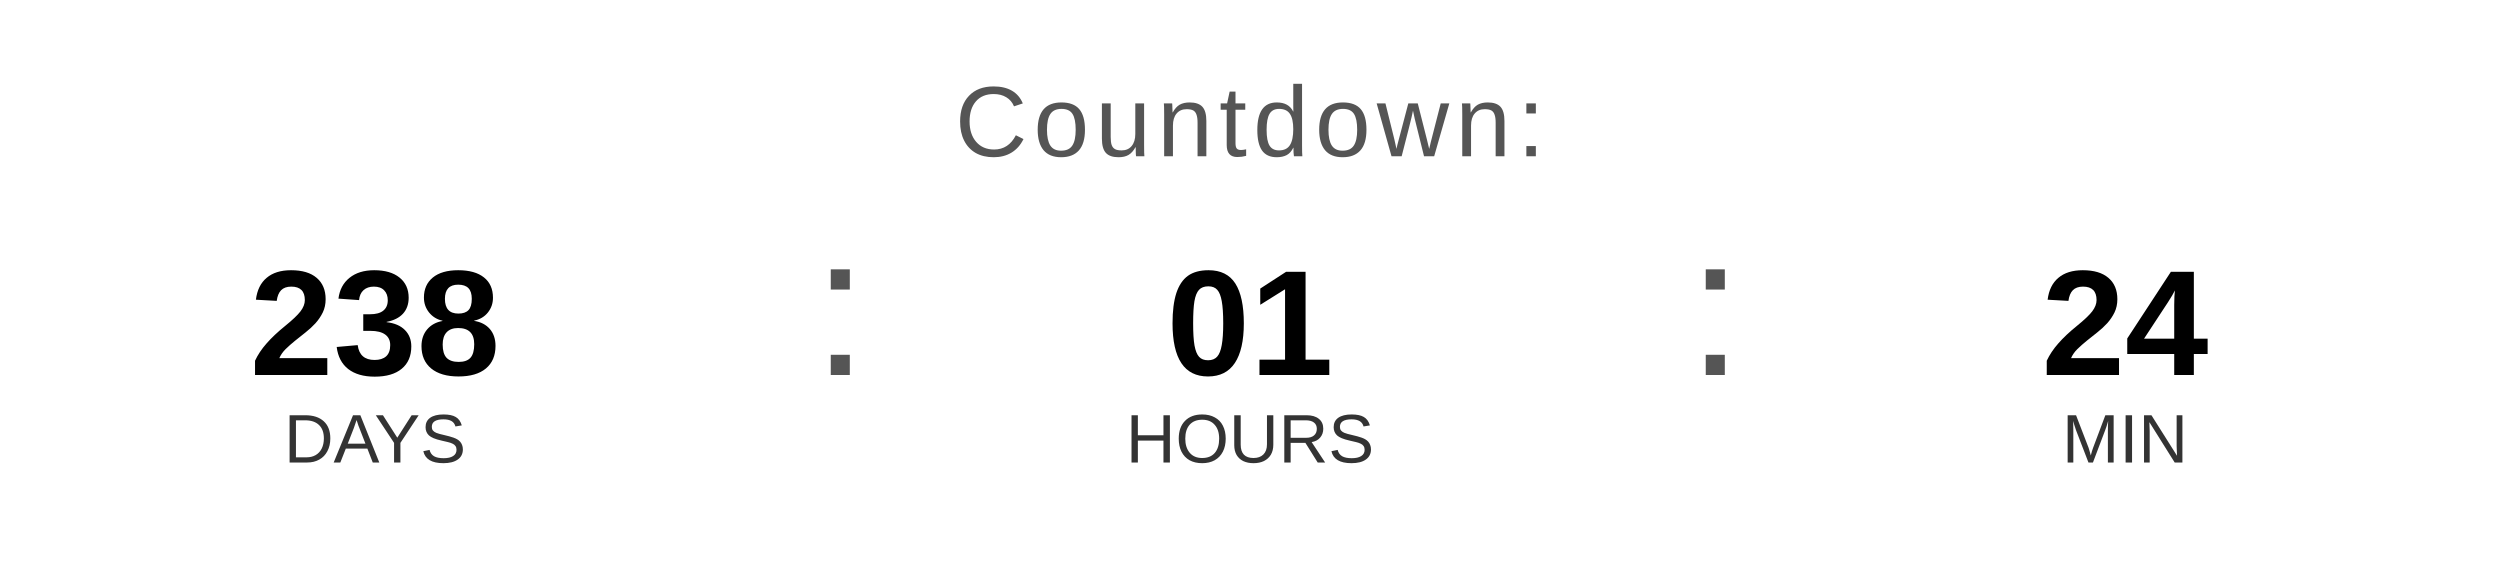
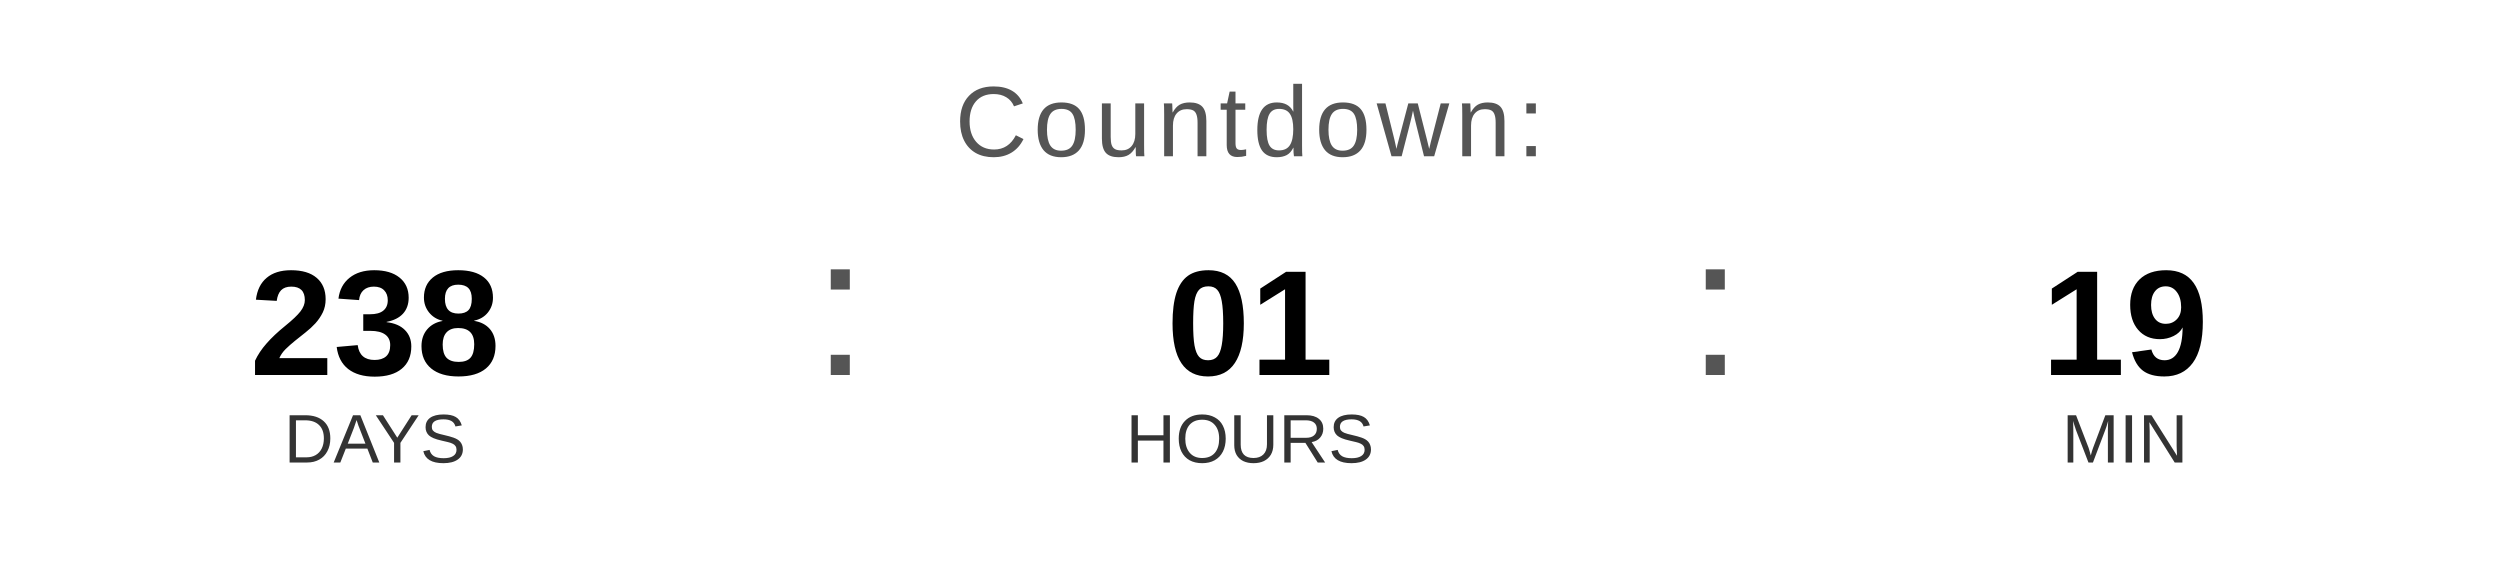
<svg xmlns="http://www.w3.org/2000/svg" width="400" height="90" viewBox="0 0 400 90">
  <text x="200" y="25" font-family="Arial, Helvetica, sans-serif" font-size="16" fill="#555555" text-anchor="middle" letter-spacing="1">
    Countdown:
  </text>
  <text x="60" y="60" font-family="Arial, Helvetica, sans-serif" font-size="24" font-weight="bold" fill="#000000" text-anchor="middle">238</text>
  <text x="60" y="74" font-family="Arial, Helvetica, sans-serif" font-size="11" fill="#333333" text-anchor="middle">DAYS</text>
  <text x="130" y="60" font-family="Arial, sans-serif" font-size="32" fill="#555555">:</text>
  <text x="200" y="60" font-family="Arial, Helvetica, sans-serif" font-size="24" font-weight="bold" fill="#000000" text-anchor="middle">01</text>
  <text x="200" y="74" font-family="Arial, Helvetica, sans-serif" font-size="11" fill="#333333" text-anchor="middle">HOURS</text>
  <text x="270" y="60" font-family="Arial, sans-serif" font-size="32" fill="#555555">:</text>
-   <text x="340" y="60" font-family="Arial, Helvetica, sans-serif" font-size="24" font-weight="bold" fill="#000000" text-anchor="middle">24</text>
+   <text x="340" y="60" font-family="Arial, Helvetica, sans-serif" font-size="24" font-weight="bold" fill="#000000" text-anchor="middle">19</text>
  <text x="340" y="74" font-family="Arial, Helvetica, sans-serif" font-size="11" fill="#333333" text-anchor="middle">MIN</text>
</svg>
